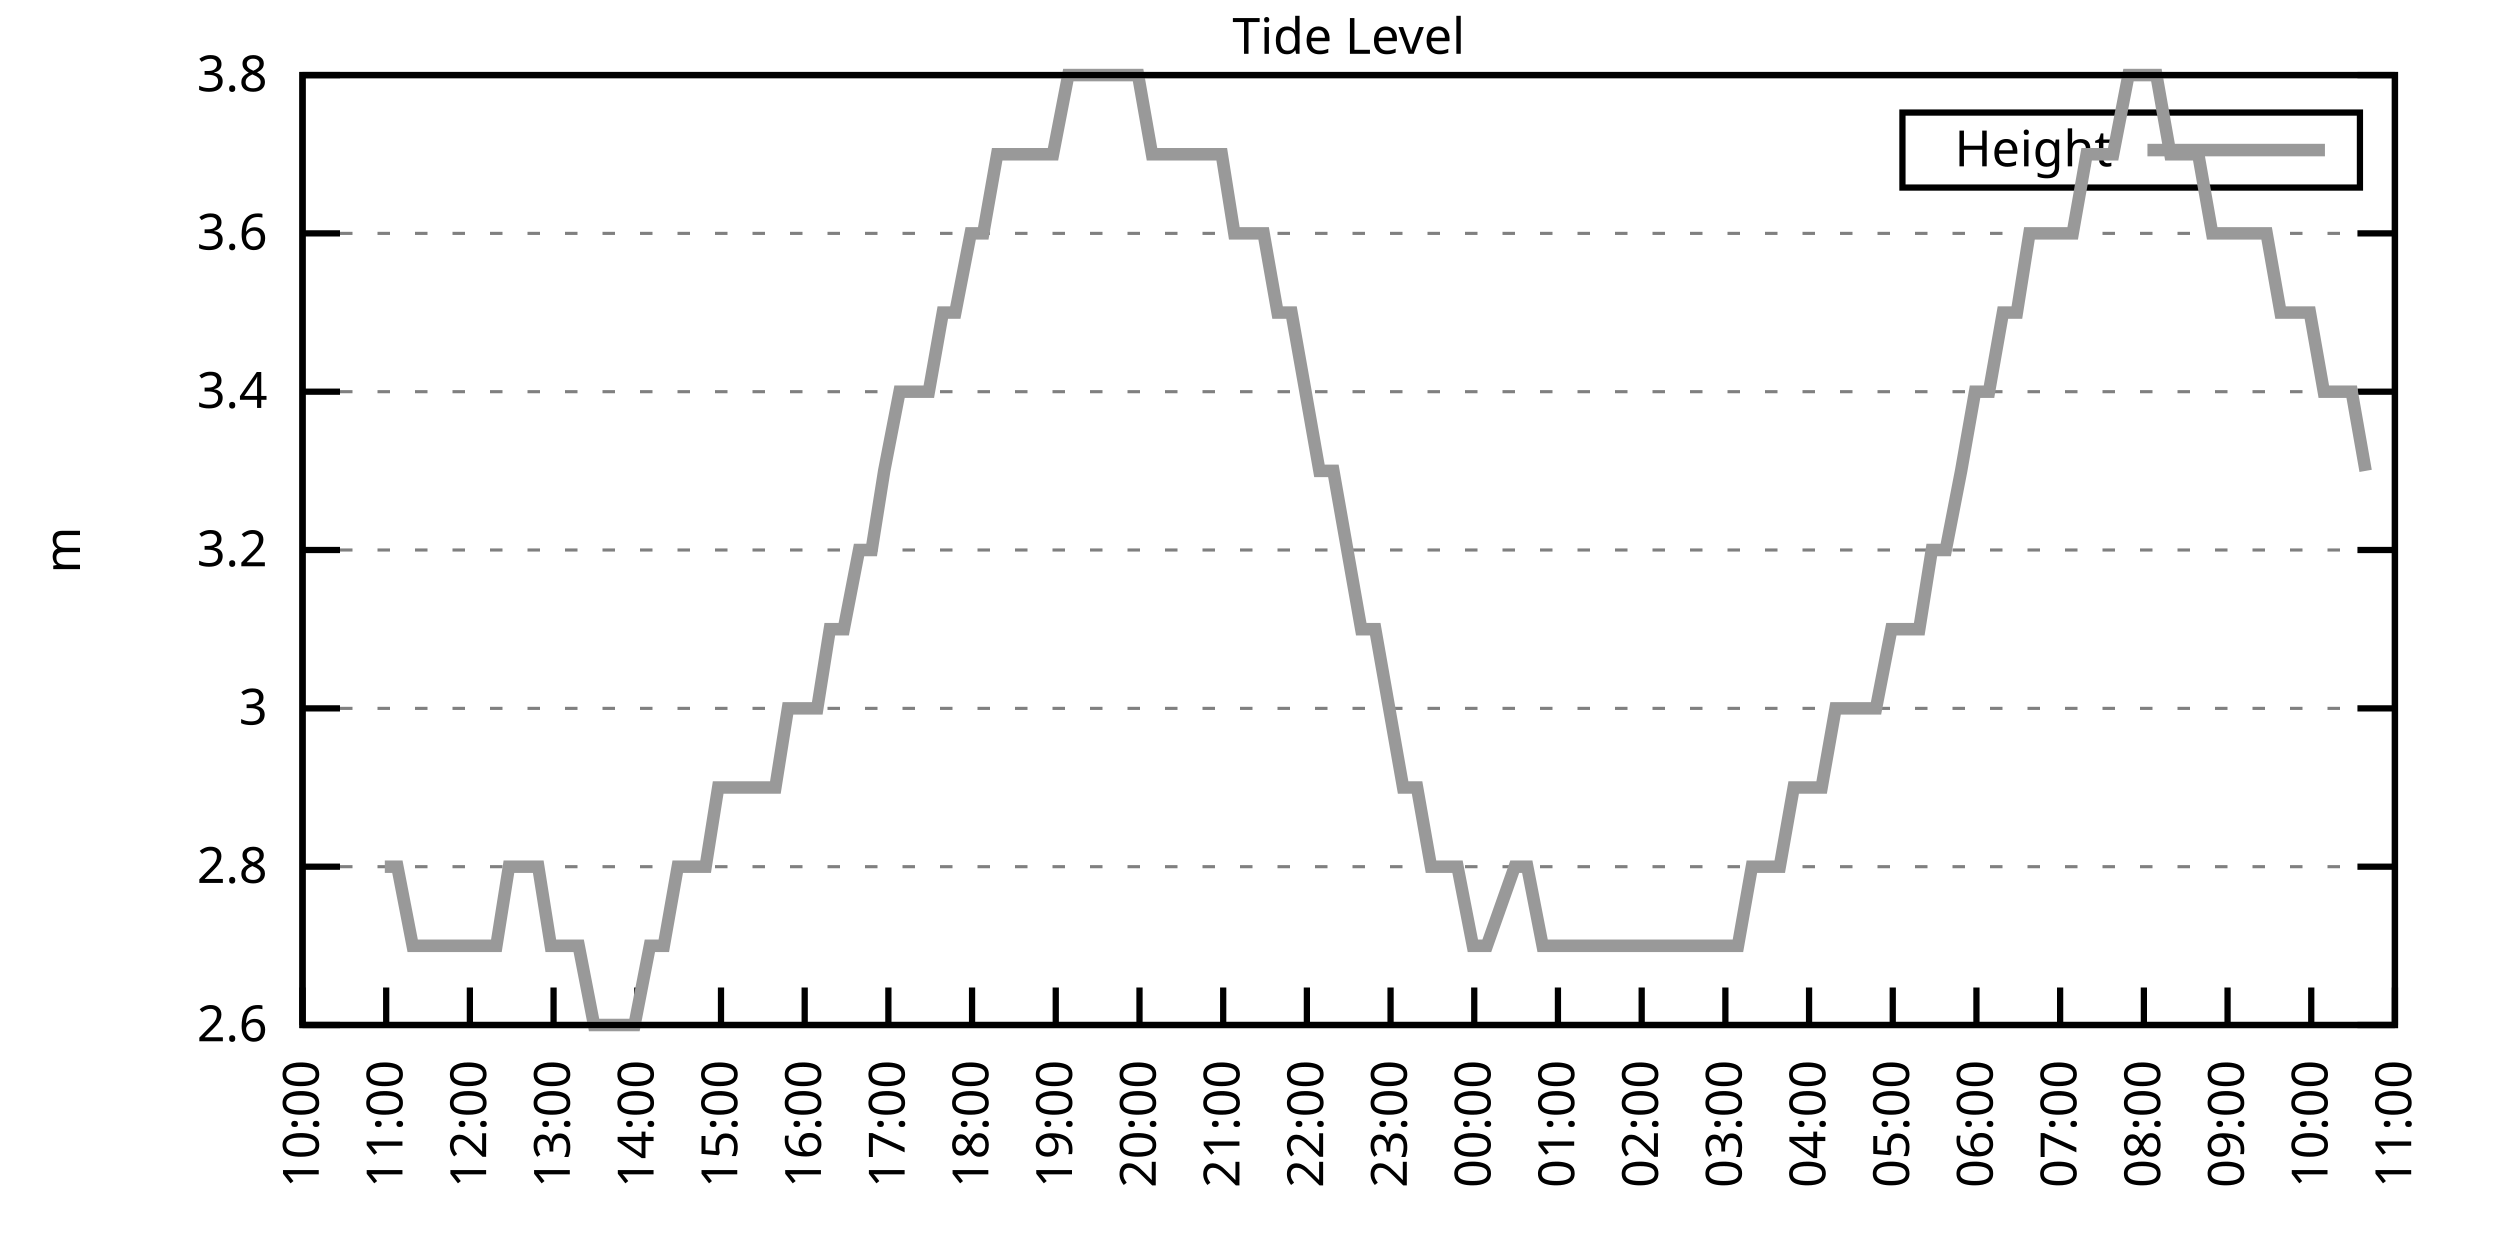
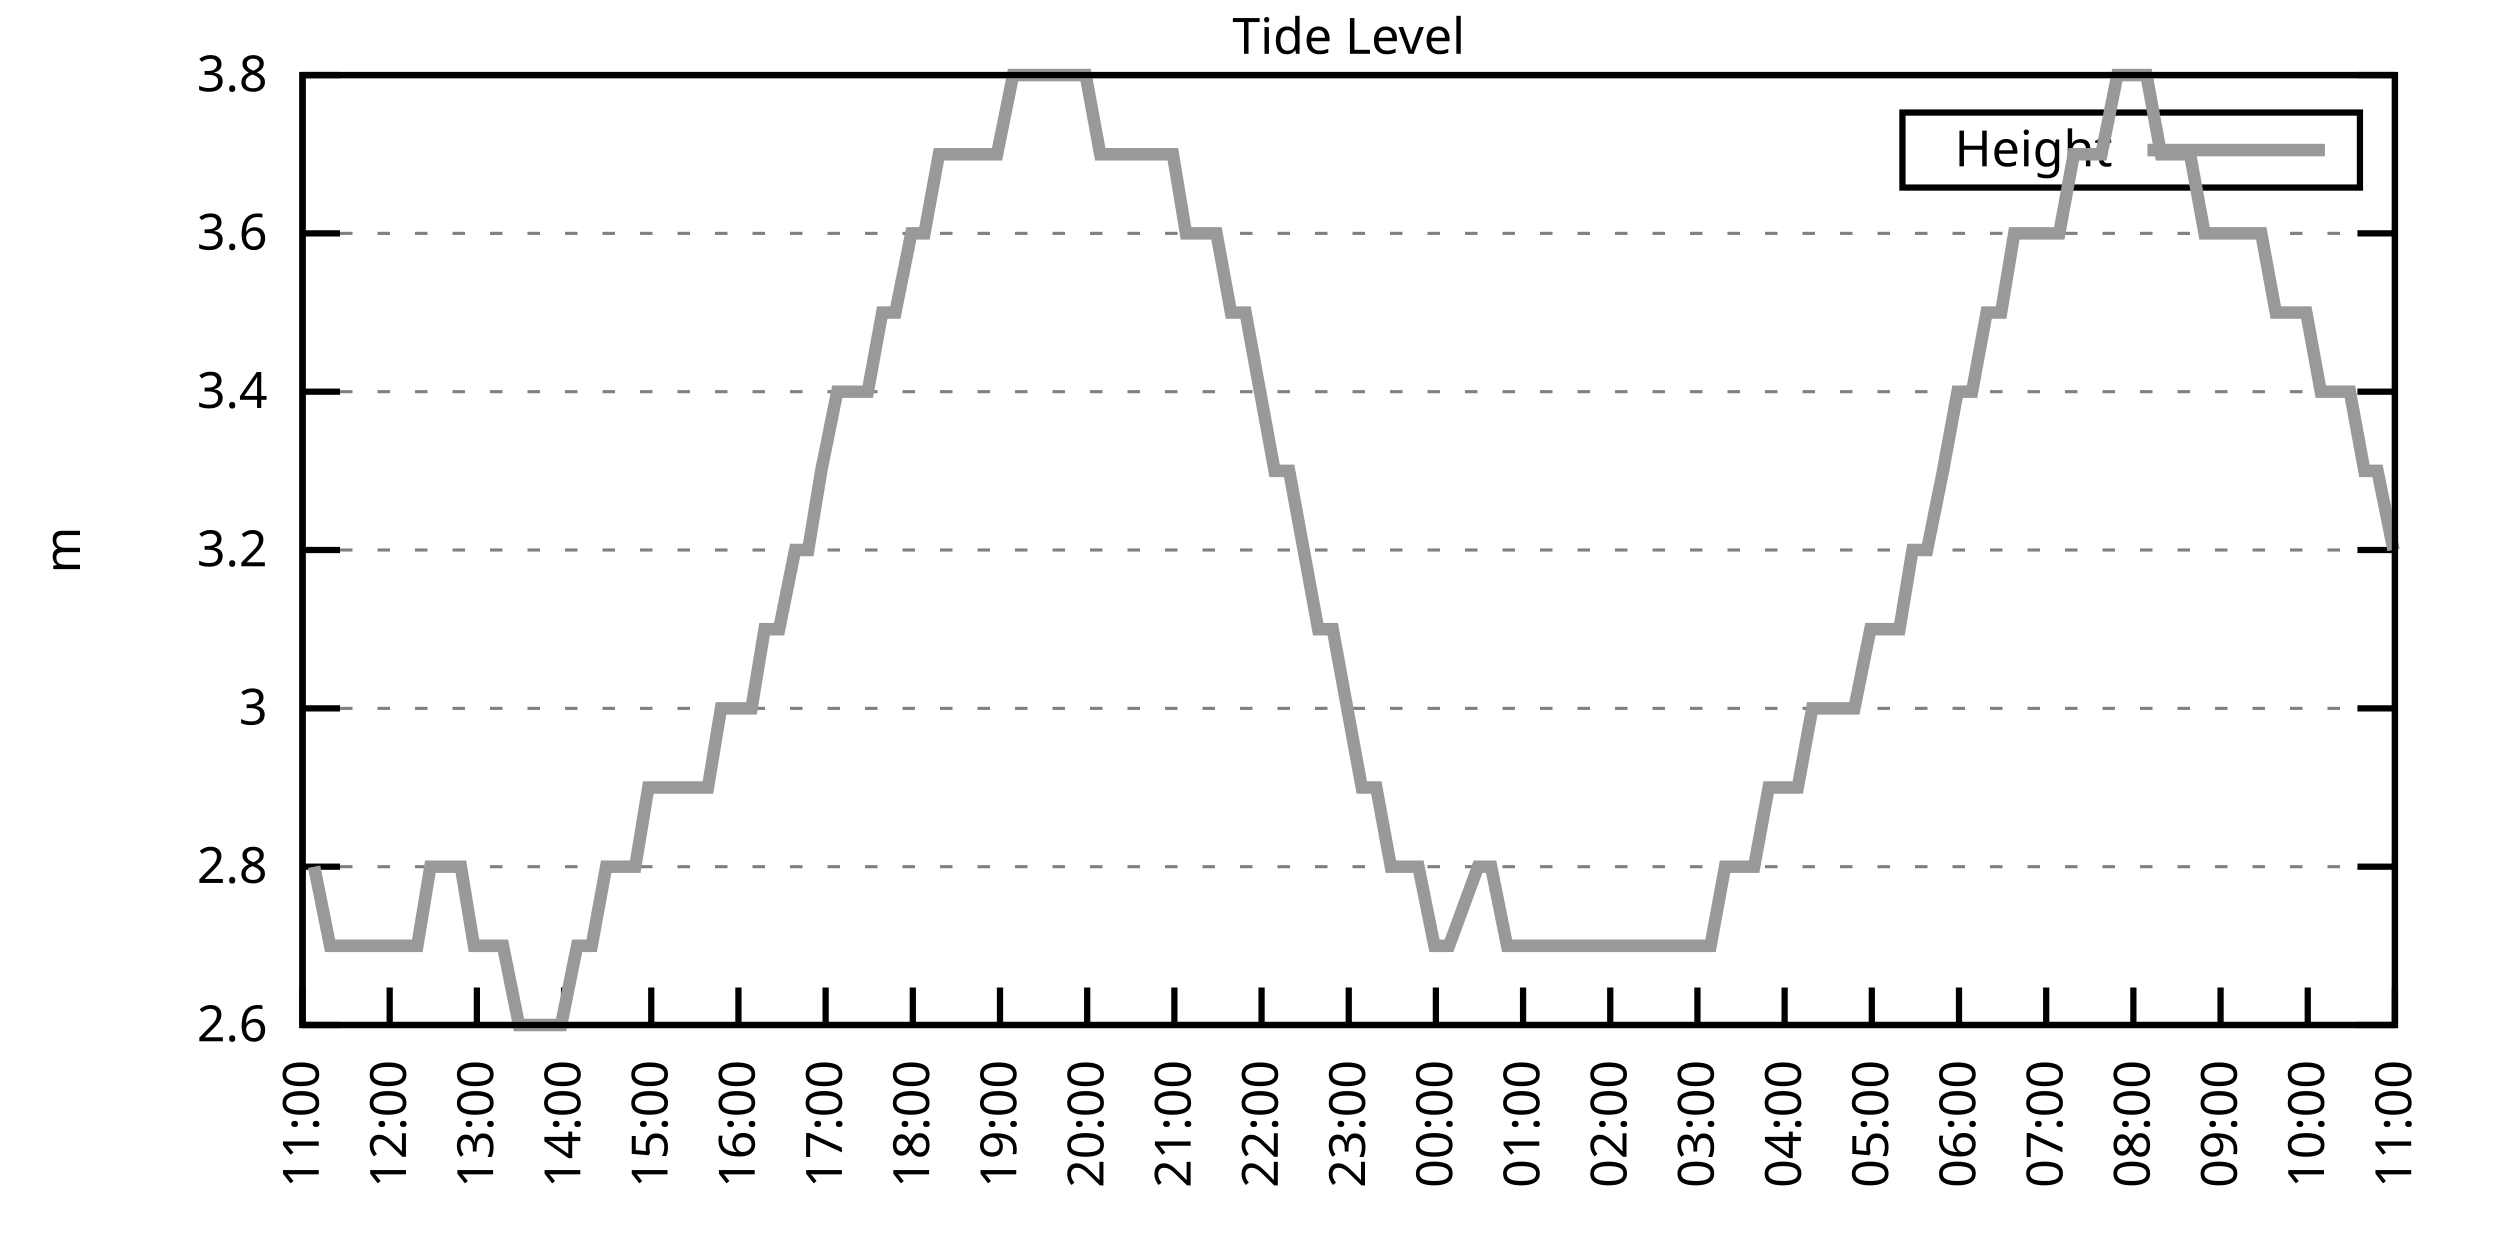
<svg xmlns="http://www.w3.org/2000/svg" xmlns:xlink="http://www.w3.org/1999/xlink" width="400" height="200" viewBox="0 0 400 200">
  <g id="gnuplot_canvas">
    <rect x="0" y="0" width="400" height="200" fill="none" />
    <defs>
      <circle id="gpDot" r="0.5" stroke-width="0.5" stroke="currentColor" />
      <path id="gpPt0" stroke-width="0.333" stroke="currentColor" d="M-1,0 h2 M0,-1 v2" />
      <path id="gpPt1" stroke-width="0.333" stroke="currentColor" d="M-1,-1 L1,1 M1,-1 L-1,1" />
      <path id="gpPt2" stroke-width="0.333" stroke="currentColor" d="M-1,0 L1,0 M0,-1 L0,1 M-1,-1 L1,1 M-1,1 L1,-1" />
      <rect id="gpPt3" stroke-width="0.333" stroke="currentColor" x="-1" y="-1" width="2" height="2" />
      <rect id="gpPt4" stroke-width="0.333" stroke="currentColor" fill="currentColor" x="-1" y="-1" width="2" height="2" />
      <circle id="gpPt5" stroke-width="0.333" stroke="currentColor" cx="0" cy="0" r="1" />
      <use xlink:href="#gpPt5" id="gpPt6" fill="currentColor" stroke="none" />
      <path id="gpPt7" stroke-width="0.333" stroke="currentColor" d="M0,-1.33 L-1.33,0.67 L1.33,0.67 z" />
      <use xlink:href="#gpPt7" id="gpPt8" fill="currentColor" stroke="none" />
      <use xlink:href="#gpPt7" id="gpPt9" stroke="currentColor" transform="rotate(180)" />
      <use xlink:href="#gpPt9" id="gpPt10" fill="currentColor" stroke="none" />
      <use xlink:href="#gpPt3" id="gpPt11" stroke="currentColor" transform="rotate(45)" />
      <use xlink:href="#gpPt11" id="gpPt12" fill="currentColor" stroke="none" />
      <path id="gpPt13" stroke-width="0.333" stroke="currentColor" d="M0,1.330 L1.265,0.411 L0.782,-1.067 L-0.782,-1.076 L-1.265,0.411 z" />
      <use xlink:href="#gpPt13" id="gpPt14" fill="currentColor" stroke="none" />
      <filter id="textbox" filterUnits="objectBoundingBox" x="0" y="0" height="1" width="1">
        <feFlood flood-color="white" flood-opacity="1" result="bgnd" />
        <feComposite in="SourceGraphic" in2="bgnd" operator="atop" />
      </filter>
      <filter id="greybox" filterUnits="objectBoundingBox" x="0" y="0" height="1" width="1">
        <feFlood flood-color="lightgrey" flood-opacity="1" result="grey" />
        <feComposite in="SourceGraphic" in2="grey" operator="atop" />
      </filter>
    </defs>
    <g fill="none" color="white" stroke="currentColor" stroke-width="1.00" stroke-linecap="butt" stroke-linejoin="miter">
</g>
    <g fill="none" color="black" stroke="currentColor" stroke-width="1.00" stroke-linecap="butt" stroke-linejoin="miter">
      <g stroke="none" shape-rendering="crispEdges">
        <polygon fill="rgb(255, 255, 255)" points="48.40,164.00 383.18,164.00 383.18,12.02 48.40,12.02 " />
      </g>
    </g>
    <g fill="none" color="black" stroke="currentColor" stroke-width="1.00" stroke-linecap="butt" stroke-linejoin="miter">
</g>
    <g fill="none" color="black" stroke="black" stroke-width="0.50" stroke-linecap="butt" stroke-linejoin="miter">
</g>
    <g fill="none" color="gray" stroke="currentColor" stroke-width="0.50" stroke-linecap="butt" stroke-linejoin="miter">
      <path stroke="gray" stroke-dasharray="2,4" class="gridline" d="M48.40,164.00 L383.19,164.00  " />
    </g>
    <g fill="none" color="gray" stroke="gray" stroke-width="1.00" stroke-linecap="butt" stroke-linejoin="miter">
</g>
    <g fill="none" color="black" stroke="currentColor" stroke-width="1.00" stroke-linecap="butt" stroke-linejoin="miter">
      <path stroke="black" d="M48.40,164.00 L54.40,164.00 M383.19,164.00 L377.19,164.00  " />
      <g transform="translate(42.80,166.60)" stroke="none" fill="black" font-family="Sans" font-size="8.00" text-anchor="end">
        <text>
          <tspan font-family="Sans"> 2.6</tspan>
        </text>
      </g>
    </g>
    <g fill="none" color="black" stroke="currentColor" stroke-width="1.00" stroke-linecap="butt" stroke-linejoin="miter">
</g>
    <g fill="none" color="black" stroke="black" stroke-width="0.50" stroke-linecap="butt" stroke-linejoin="miter">
</g>
    <g fill="none" color="gray" stroke="currentColor" stroke-width="0.50" stroke-linecap="butt" stroke-linejoin="miter">
      <path stroke="gray" stroke-dasharray="2,4" class="gridline" d="M48.40,138.67 L383.19,138.67  " />
    </g>
    <g fill="none" color="gray" stroke="gray" stroke-width="1.00" stroke-linecap="butt" stroke-linejoin="miter">
</g>
    <g fill="none" color="black" stroke="currentColor" stroke-width="1.00" stroke-linecap="butt" stroke-linejoin="miter">
      <path stroke="black" d="M48.40,138.67 L54.40,138.67 M383.19,138.67 L377.19,138.67  " />
      <g transform="translate(42.80,141.27)" stroke="none" fill="black" font-family="Sans" font-size="8.00" text-anchor="end">
        <text>
          <tspan font-family="Sans"> 2.8</tspan>
        </text>
      </g>
    </g>
    <g fill="none" color="black" stroke="currentColor" stroke-width="1.00" stroke-linecap="butt" stroke-linejoin="miter">
</g>
    <g fill="none" color="black" stroke="black" stroke-width="0.50" stroke-linecap="butt" stroke-linejoin="miter">
</g>
    <g fill="none" color="gray" stroke="currentColor" stroke-width="0.50" stroke-linecap="butt" stroke-linejoin="miter">
      <path stroke="gray" stroke-dasharray="2,4" class="gridline" d="M48.40,113.34 L383.19,113.34  " />
    </g>
    <g fill="none" color="gray" stroke="gray" stroke-width="1.00" stroke-linecap="butt" stroke-linejoin="miter">
</g>
    <g fill="none" color="black" stroke="currentColor" stroke-width="1.00" stroke-linecap="butt" stroke-linejoin="miter">
      <path stroke="black" d="M48.40,113.34 L54.40,113.34 M383.19,113.34 L377.19,113.34  " />
      <g transform="translate(42.80,115.94)" stroke="none" fill="black" font-family="Sans" font-size="8.00" text-anchor="end">
        <text>
          <tspan font-family="Sans"> 3</tspan>
        </text>
      </g>
    </g>
    <g fill="none" color="black" stroke="currentColor" stroke-width="1.00" stroke-linecap="butt" stroke-linejoin="miter">
</g>
    <g fill="none" color="black" stroke="black" stroke-width="0.50" stroke-linecap="butt" stroke-linejoin="miter">
</g>
    <g fill="none" color="gray" stroke="currentColor" stroke-width="0.50" stroke-linecap="butt" stroke-linejoin="miter">
      <path stroke="gray" stroke-dasharray="2,4" class="gridline" d="M48.40,88.00 L383.19,88.00  " />
    </g>
    <g fill="none" color="gray" stroke="gray" stroke-width="1.00" stroke-linecap="butt" stroke-linejoin="miter">
</g>
    <g fill="none" color="black" stroke="currentColor" stroke-width="1.00" stroke-linecap="butt" stroke-linejoin="miter">
      <path stroke="black" d="M48.40,88.00 L54.40,88.00 M383.19,88.00 L377.19,88.00  " />
      <g transform="translate(42.80,90.60)" stroke="none" fill="black" font-family="Sans" font-size="8.00" text-anchor="end">
        <text>
          <tspan font-family="Sans"> 3.2</tspan>
        </text>
      </g>
    </g>
    <g fill="none" color="black" stroke="currentColor" stroke-width="1.00" stroke-linecap="butt" stroke-linejoin="miter">
</g>
    <g fill="none" color="black" stroke="black" stroke-width="0.50" stroke-linecap="butt" stroke-linejoin="miter">
</g>
    <g fill="none" color="gray" stroke="currentColor" stroke-width="0.50" stroke-linecap="butt" stroke-linejoin="miter">
      <path stroke="gray" stroke-dasharray="2,4" class="gridline" d="M48.40,62.67 L383.19,62.67  " />
    </g>
    <g fill="none" color="gray" stroke="gray" stroke-width="1.00" stroke-linecap="butt" stroke-linejoin="miter">
</g>
    <g fill="none" color="black" stroke="currentColor" stroke-width="1.00" stroke-linecap="butt" stroke-linejoin="miter">
      <path stroke="black" d="M48.40,62.67 L54.40,62.67 M383.19,62.67 L377.19,62.67  " />
      <g transform="translate(42.80,65.27)" stroke="none" fill="black" font-family="Sans" font-size="8.00" text-anchor="end">
        <text>
          <tspan font-family="Sans"> 3.4</tspan>
        </text>
      </g>
    </g>
    <g fill="none" color="black" stroke="currentColor" stroke-width="1.00" stroke-linecap="butt" stroke-linejoin="miter">
</g>
    <g fill="none" color="black" stroke="black" stroke-width="0.50" stroke-linecap="butt" stroke-linejoin="miter">
</g>
    <g fill="none" color="gray" stroke="currentColor" stroke-width="0.50" stroke-linecap="butt" stroke-linejoin="miter">
      <path stroke="gray" stroke-dasharray="2,4" class="gridline" d="M48.40,37.34 L383.19,37.34  " />
    </g>
    <g fill="none" color="gray" stroke="gray" stroke-width="1.00" stroke-linecap="butt" stroke-linejoin="miter">
</g>
    <g fill="none" color="black" stroke="currentColor" stroke-width="1.00" stroke-linecap="butt" stroke-linejoin="miter">
      <path stroke="black" d="M48.40,37.34 L54.40,37.34 M383.19,37.34 L377.19,37.34  " />
      <g transform="translate(42.80,39.94)" stroke="none" fill="black" font-family="Sans" font-size="8.00" text-anchor="end">
        <text>
          <tspan font-family="Sans"> 3.6</tspan>
        </text>
      </g>
    </g>
    <g fill="none" color="black" stroke="currentColor" stroke-width="1.00" stroke-linecap="butt" stroke-linejoin="miter">
</g>
    <g fill="none" color="black" stroke="black" stroke-width="0.50" stroke-linecap="butt" stroke-linejoin="miter">
</g>
    <g fill="none" color="gray" stroke="currentColor" stroke-width="0.50" stroke-linecap="butt" stroke-linejoin="miter">
      <path stroke="gray" stroke-dasharray="2,4" class="gridline" d="M48.40,12.01 L383.19,12.01  " />
    </g>
    <g fill="none" color="gray" stroke="gray" stroke-width="1.00" stroke-linecap="butt" stroke-linejoin="miter">
</g>
    <g fill="none" color="black" stroke="currentColor" stroke-width="1.00" stroke-linecap="butt" stroke-linejoin="miter">
      <path stroke="black" d="M48.40,12.01 L54.40,12.01 M383.19,12.01 L377.19,12.01  " />
      <g transform="translate(42.80,14.61)" stroke="none" fill="black" font-family="Sans" font-size="8.00" text-anchor="end">
        <text>
          <tspan font-family="Sans"> 3.8</tspan>
        </text>
      </g>
    </g>
    <g fill="none" color="black" stroke="currentColor" stroke-width="1.00" stroke-linecap="butt" stroke-linejoin="miter">
      <path stroke="black" d="M48.40,164.00 L48.40,158.00  " />
      <g transform="translate(51.00,169.60) rotate(270.00)" stroke="none" fill="black" font-family="Sans" font-size="8.00" text-anchor="end">
        <text>
-           <tspan font-family="Sans">10:00</tspan>
-         </text>
-       </g>
-     </g>
-     <g fill="none" color="black" stroke="currentColor" stroke-width="1.00" stroke-linecap="butt" stroke-linejoin="miter">
-       <path stroke="black" d="M61.79,164.00 L61.79,158.00  " />
-       <g transform="translate(64.39,169.60) rotate(270.00)" stroke="none" fill="black" font-family="Sans" font-size="8.00" text-anchor="end">
-         <text>
          <tspan font-family="Sans">11:00</tspan>
        </text>
      </g>
    </g>
    <g fill="none" color="black" stroke="currentColor" stroke-width="1.00" stroke-linecap="butt" stroke-linejoin="miter">
-       <path stroke="black" d="M75.18,164.00 L75.18,158.00  " />
-       <g transform="translate(77.78,169.60) rotate(270.00)" stroke="none" fill="black" font-family="Sans" font-size="8.00" text-anchor="end">
+       <path stroke="black" d="M62.35,164.00 L62.35,158.00  " />
+       <g transform="translate(64.95,169.60) rotate(270.00)" stroke="none" fill="black" font-family="Sans" font-size="8.00" text-anchor="end">
        <text>
          <tspan font-family="Sans">12:00</tspan>
        </text>
      </g>
    </g>
    <g fill="none" color="black" stroke="currentColor" stroke-width="1.00" stroke-linecap="butt" stroke-linejoin="miter">
-       <path stroke="black" d="M88.57,164.00 L88.57,158.00  " />
-       <g transform="translate(91.17,169.60) rotate(270.00)" stroke="none" fill="black" font-family="Sans" font-size="8.00" text-anchor="end">
+       <path stroke="black" d="M76.30,164.00 L76.30,158.00  " />
+       <g transform="translate(78.90,169.60) rotate(270.00)" stroke="none" fill="black" font-family="Sans" font-size="8.00" text-anchor="end">
        <text>
          <tspan font-family="Sans">13:00</tspan>
        </text>
      </g>
    </g>
    <g fill="none" color="black" stroke="currentColor" stroke-width="1.00" stroke-linecap="butt" stroke-linejoin="miter">
-       <path stroke="black" d="M101.97,164.00 L101.97,158.00  " />
-       <g transform="translate(104.57,169.60) rotate(270.00)" stroke="none" fill="black" font-family="Sans" font-size="8.00" text-anchor="end">
+       <path stroke="black" d="M90.25,164.00 L90.25,158.00  " />
+       <g transform="translate(92.85,169.60) rotate(270.00)" stroke="none" fill="black" font-family="Sans" font-size="8.00" text-anchor="end">
        <text>
          <tspan font-family="Sans">14:00</tspan>
        </text>
      </g>
    </g>
    <g fill="none" color="black" stroke="currentColor" stroke-width="1.00" stroke-linecap="butt" stroke-linejoin="miter">
-       <path stroke="black" d="M115.36,164.00 L115.36,158.00  " />
-       <g transform="translate(117.96,169.60) rotate(270.00)" stroke="none" fill="black" font-family="Sans" font-size="8.00" text-anchor="end">
+       <path stroke="black" d="M104.20,164.00 L104.20,158.00  " />
+       <g transform="translate(106.80,169.60) rotate(270.00)" stroke="none" fill="black" font-family="Sans" font-size="8.00" text-anchor="end">
        <text>
          <tspan font-family="Sans">15:00</tspan>
        </text>
      </g>
    </g>
    <g fill="none" color="black" stroke="currentColor" stroke-width="1.00" stroke-linecap="butt" stroke-linejoin="miter">
-       <path stroke="black" d="M128.75,164.00 L128.75,158.00  " />
-       <g transform="translate(131.35,169.60) rotate(270.00)" stroke="none" fill="black" font-family="Sans" font-size="8.00" text-anchor="end">
+       <path stroke="black" d="M118.15,164.00 L118.15,158.00  " />
+       <g transform="translate(120.75,169.60) rotate(270.00)" stroke="none" fill="black" font-family="Sans" font-size="8.00" text-anchor="end">
        <text>
          <tspan font-family="Sans">16:00</tspan>
        </text>
      </g>
    </g>
    <g fill="none" color="black" stroke="currentColor" stroke-width="1.00" stroke-linecap="butt" stroke-linejoin="miter">
-       <path stroke="black" d="M142.14,164.00 L142.14,158.00  " />
-       <g transform="translate(144.74,169.60) rotate(270.00)" stroke="none" fill="black" font-family="Sans" font-size="8.00" text-anchor="end">
+       <path stroke="black" d="M132.10,164.00 L132.10,158.00  " />
+       <g transform="translate(134.70,169.60) rotate(270.00)" stroke="none" fill="black" font-family="Sans" font-size="8.00" text-anchor="end">
        <text>
          <tspan font-family="Sans">17:00</tspan>
        </text>
      </g>
    </g>
    <g fill="none" color="black" stroke="currentColor" stroke-width="1.00" stroke-linecap="butt" stroke-linejoin="miter">
-       <path stroke="black" d="M155.53,164.00 L155.53,158.00  " />
-       <g transform="translate(158.13,169.60) rotate(270.00)" stroke="none" fill="black" font-family="Sans" font-size="8.00" text-anchor="end">
+       <path stroke="black" d="M146.05,164.00 L146.05,158.00  " />
+       <g transform="translate(148.65,169.60) rotate(270.00)" stroke="none" fill="black" font-family="Sans" font-size="8.00" text-anchor="end">
        <text>
          <tspan font-family="Sans">18:00</tspan>
        </text>
      </g>
    </g>
    <g fill="none" color="black" stroke="currentColor" stroke-width="1.00" stroke-linecap="butt" stroke-linejoin="miter">
-       <path stroke="black" d="M168.92,164.00 L168.92,158.00  " />
-       <g transform="translate(171.52,169.60) rotate(270.00)" stroke="none" fill="black" font-family="Sans" font-size="8.00" text-anchor="end">
+       <path stroke="black" d="M160.00,164.00 L160.00,158.00  " />
+       <g transform="translate(162.60,169.60) rotate(270.00)" stroke="none" fill="black" font-family="Sans" font-size="8.00" text-anchor="end">
        <text>
          <tspan font-family="Sans">19:00</tspan>
        </text>
      </g>
    </g>
    <g fill="none" color="black" stroke="currentColor" stroke-width="1.00" stroke-linecap="butt" stroke-linejoin="miter">
-       <path stroke="black" d="M182.32,164.00 L182.32,158.00  " />
-       <g transform="translate(184.92,169.60) rotate(270.00)" stroke="none" fill="black" font-family="Sans" font-size="8.00" text-anchor="end">
+       <path stroke="black" d="M173.95,164.00 L173.95,158.00  " />
+       <g transform="translate(176.55,169.60) rotate(270.00)" stroke="none" fill="black" font-family="Sans" font-size="8.00" text-anchor="end">
        <text>
          <tspan font-family="Sans">20:00</tspan>
        </text>
      </g>
    </g>
    <g fill="none" color="black" stroke="currentColor" stroke-width="1.00" stroke-linecap="butt" stroke-linejoin="miter">
-       <path stroke="black" d="M195.71,164.00 L195.71,158.00  " />
-       <g transform="translate(198.31,169.60) rotate(270.00)" stroke="none" fill="black" font-family="Sans" font-size="8.00" text-anchor="end">
+       <path stroke="black" d="M187.90,164.00 L187.90,158.00  " />
+       <g transform="translate(190.50,169.60) rotate(270.00)" stroke="none" fill="black" font-family="Sans" font-size="8.00" text-anchor="end">
        <text>
          <tspan font-family="Sans">21:00</tspan>
        </text>
      </g>
    </g>
    <g fill="none" color="black" stroke="currentColor" stroke-width="1.00" stroke-linecap="butt" stroke-linejoin="miter">
-       <path stroke="black" d="M209.10,164.00 L209.10,158.00  " />
-       <g transform="translate(211.70,169.60) rotate(270.00)" stroke="none" fill="black" font-family="Sans" font-size="8.00" text-anchor="end">
+       <path stroke="black" d="M201.85,164.00 L201.85,158.00  " />
+       <g transform="translate(204.45,169.60) rotate(270.00)" stroke="none" fill="black" font-family="Sans" font-size="8.00" text-anchor="end">
        <text>
          <tspan font-family="Sans">22:00</tspan>
        </text>
      </g>
    </g>
    <g fill="none" color="black" stroke="currentColor" stroke-width="1.00" stroke-linecap="butt" stroke-linejoin="miter">
-       <path stroke="black" d="M222.49,164.00 L222.49,158.00  " />
-       <g transform="translate(225.09,169.60) rotate(270.00)" stroke="none" fill="black" font-family="Sans" font-size="8.00" text-anchor="end">
+       <path stroke="black" d="M215.80,164.00 L215.80,158.00  " />
+       <g transform="translate(218.40,169.60) rotate(270.00)" stroke="none" fill="black" font-family="Sans" font-size="8.00" text-anchor="end">
        <text>
          <tspan font-family="Sans">23:00</tspan>
        </text>
      </g>
    </g>
    <g fill="none" color="black" stroke="currentColor" stroke-width="1.00" stroke-linecap="butt" stroke-linejoin="miter">
-       <path stroke="black" d="M235.88,164.00 L235.88,158.00  " />
-       <g transform="translate(238.48,169.60) rotate(270.00)" stroke="none" fill="black" font-family="Sans" font-size="8.00" text-anchor="end">
+       <path stroke="black" d="M229.74,164.00 L229.74,158.00  " />
+       <g transform="translate(232.34,169.60) rotate(270.00)" stroke="none" fill="black" font-family="Sans" font-size="8.00" text-anchor="end">
        <text>
          <tspan font-family="Sans">00:00</tspan>
        </text>
      </g>
    </g>
    <g fill="none" color="black" stroke="currentColor" stroke-width="1.00" stroke-linecap="butt" stroke-linejoin="miter">
-       <path stroke="black" d="M249.27,164.00 L249.27,158.00  " />
-       <g transform="translate(251.87,169.60) rotate(270.00)" stroke="none" fill="black" font-family="Sans" font-size="8.00" text-anchor="end">
+       <path stroke="black" d="M243.69,164.00 L243.69,158.00  " />
+       <g transform="translate(246.29,169.60) rotate(270.00)" stroke="none" fill="black" font-family="Sans" font-size="8.00" text-anchor="end">
        <text>
          <tspan font-family="Sans">01:00</tspan>
        </text>
      </g>
    </g>
    <g fill="none" color="black" stroke="currentColor" stroke-width="1.00" stroke-linecap="butt" stroke-linejoin="miter">
-       <path stroke="black" d="M262.67,164.00 L262.67,158.00  " />
-       <g transform="translate(265.27,169.60) rotate(270.00)" stroke="none" fill="black" font-family="Sans" font-size="8.00" text-anchor="end">
+       <path stroke="black" d="M257.64,164.00 L257.64,158.00  " />
+       <g transform="translate(260.24,169.60) rotate(270.00)" stroke="none" fill="black" font-family="Sans" font-size="8.00" text-anchor="end">
        <text>
          <tspan font-family="Sans">02:00</tspan>
        </text>
      </g>
    </g>
    <g fill="none" color="black" stroke="currentColor" stroke-width="1.00" stroke-linecap="butt" stroke-linejoin="miter">
-       <path stroke="black" d="M276.06,164.00 L276.06,158.00  " />
-       <g transform="translate(278.66,169.60) rotate(270.00)" stroke="none" fill="black" font-family="Sans" font-size="8.00" text-anchor="end">
+       <path stroke="black" d="M271.59,164.00 L271.59,158.00  " />
+       <g transform="translate(274.19,169.60) rotate(270.00)" stroke="none" fill="black" font-family="Sans" font-size="8.00" text-anchor="end">
        <text>
          <tspan font-family="Sans">03:00</tspan>
        </text>
      </g>
    </g>
    <g fill="none" color="black" stroke="currentColor" stroke-width="1.00" stroke-linecap="butt" stroke-linejoin="miter">
-       <path stroke="black" d="M289.45,164.00 L289.45,158.00  " />
-       <g transform="translate(292.05,169.60) rotate(270.00)" stroke="none" fill="black" font-family="Sans" font-size="8.00" text-anchor="end">
+       <path stroke="black" d="M285.54,164.00 L285.54,158.00  " />
+       <g transform="translate(288.14,169.60) rotate(270.00)" stroke="none" fill="black" font-family="Sans" font-size="8.00" text-anchor="end">
        <text>
          <tspan font-family="Sans">04:00</tspan>
        </text>
      </g>
    </g>
    <g fill="none" color="black" stroke="currentColor" stroke-width="1.00" stroke-linecap="butt" stroke-linejoin="miter">
-       <path stroke="black" d="M302.84,164.00 L302.84,158.00  " />
-       <g transform="translate(305.44,169.60) rotate(270.00)" stroke="none" fill="black" font-family="Sans" font-size="8.00" text-anchor="end">
+       <path stroke="black" d="M299.49,164.00 L299.49,158.00  " />
+       <g transform="translate(302.09,169.60) rotate(270.00)" stroke="none" fill="black" font-family="Sans" font-size="8.00" text-anchor="end">
        <text>
          <tspan font-family="Sans">05:00</tspan>
        </text>
      </g>
    </g>
    <g fill="none" color="black" stroke="currentColor" stroke-width="1.00" stroke-linecap="butt" stroke-linejoin="miter">
-       <path stroke="black" d="M316.23,164.00 L316.23,158.00  " />
-       <g transform="translate(318.83,169.60) rotate(270.00)" stroke="none" fill="black" font-family="Sans" font-size="8.00" text-anchor="end">
+       <path stroke="black" d="M313.44,164.00 L313.44,158.00  " />
+       <g transform="translate(316.04,169.60) rotate(270.00)" stroke="none" fill="black" font-family="Sans" font-size="8.00" text-anchor="end">
        <text>
          <tspan font-family="Sans">06:00</tspan>
        </text>
      </g>
    </g>
    <g fill="none" color="black" stroke="currentColor" stroke-width="1.00" stroke-linecap="butt" stroke-linejoin="miter">
-       <path stroke="black" d="M329.62,164.00 L329.62,158.00  " />
-       <g transform="translate(332.22,169.60) rotate(270.00)" stroke="none" fill="black" font-family="Sans" font-size="8.00" text-anchor="end">
+       <path stroke="black" d="M327.39,164.00 L327.39,158.00  " />
+       <g transform="translate(329.99,169.60) rotate(270.00)" stroke="none" fill="black" font-family="Sans" font-size="8.00" text-anchor="end">
        <text>
          <tspan font-family="Sans">07:00</tspan>
        </text>
      </g>
    </g>
    <g fill="none" color="black" stroke="currentColor" stroke-width="1.00" stroke-linecap="butt" stroke-linejoin="miter">
-       <path stroke="black" d="M343.02,164.00 L343.02,158.00  " />
-       <g transform="translate(345.62,169.60) rotate(270.00)" stroke="none" fill="black" font-family="Sans" font-size="8.00" text-anchor="end">
+       <path stroke="black" d="M341.34,164.00 L341.34,158.00  " />
+       <g transform="translate(343.94,169.60) rotate(270.00)" stroke="none" fill="black" font-family="Sans" font-size="8.00" text-anchor="end">
        <text>
          <tspan font-family="Sans">08:00</tspan>
        </text>
      </g>
    </g>
    <g fill="none" color="black" stroke="currentColor" stroke-width="1.00" stroke-linecap="butt" stroke-linejoin="miter">
-       <path stroke="black" d="M356.41,164.00 L356.41,158.00  " />
-       <g transform="translate(359.01,169.60) rotate(270.00)" stroke="none" fill="black" font-family="Sans" font-size="8.00" text-anchor="end">
+       <path stroke="black" d="M355.29,164.00 L355.29,158.00  " />
+       <g transform="translate(357.89,169.60) rotate(270.00)" stroke="none" fill="black" font-family="Sans" font-size="8.00" text-anchor="end">
        <text>
          <tspan font-family="Sans">09:00</tspan>
        </text>
      </g>
    </g>
    <g fill="none" color="black" stroke="currentColor" stroke-width="1.00" stroke-linecap="butt" stroke-linejoin="miter">
-       <path stroke="black" d="M369.80,164.00 L369.80,158.00  " />
-       <g transform="translate(372.40,169.60) rotate(270.00)" stroke="none" fill="black" font-family="Sans" font-size="8.00" text-anchor="end">
+       <path stroke="black" d="M369.24,164.00 L369.24,158.00  " />
+       <g transform="translate(371.84,169.60) rotate(270.00)" stroke="none" fill="black" font-family="Sans" font-size="8.00" text-anchor="end">
        <text>
          <tspan font-family="Sans">10:00</tspan>
        </text>
      </g>
    </g>
    <g fill="none" color="black" stroke="currentColor" stroke-width="1.00" stroke-linecap="butt" stroke-linejoin="miter">
      <path stroke="black" d="M383.19,164.00 L383.19,158.00  " />
      <g transform="translate(385.79,169.60) rotate(270.00)" stroke="none" fill="black" font-family="Sans" font-size="8.00" text-anchor="end">
        <text>
          <tspan font-family="Sans">11:00</tspan>
        </text>
      </g>
    </g>
    <g fill="none" color="black" stroke="currentColor" stroke-width="1.00" stroke-linecap="butt" stroke-linejoin="miter">
</g>
    <g fill="none" color="black" stroke="currentColor" stroke-width="1.00" stroke-linecap="butt" stroke-linejoin="miter">
      <path stroke="black" d="M48.40,12.01 L48.40,164.00 L383.19,164.00 L383.19,12.01 L48.40,12.01 Z  " />
    </g>
    <g fill="none" color="black" stroke="currentColor" stroke-width="1.00" stroke-linecap="butt" stroke-linejoin="miter">
</g>
    <g fill="none" color="black" stroke="currentColor" stroke-width="1.00" stroke-linecap="butt" stroke-linejoin="miter">
      <path stroke="black" d="M304.39,30.01 L304.39,18.01 L377.59,18.01 L377.59,30.01 L304.39,30.01 Z  " />
    </g>
    <g id="Tide_level_plot_1">
      <g fill="none" color="white" stroke="black" stroke-width="2.00" stroke-linecap="butt" stroke-linejoin="miter">
</g>
      <g fill="none" color="black" stroke="currentColor" stroke-width="2.00" stroke-linecap="butt" stroke-linejoin="miter">
        <g transform="translate(337.99,26.61)" stroke="none" fill="black" font-family="Sans" font-size="8.00" text-anchor="end">
          <text>
            <tspan font-family="Sans">Height</tspan>
          </text>
        </g>
      </g>
      <g fill="none" color="black" stroke="currentColor" stroke-width="2.00" stroke-linecap="butt" stroke-linejoin="miter">
-         <path stroke="rgb(153, 153, 153)" d="M343.59,24.01 L371.99,24.01 M61.57,138.67 L63.58,138.67 L66.03,151.33 L68.04,151.33 L70.50,151.33 L72.73,151.33   L74.96,151.33 L76.97,151.33 L79.42,151.33 L81.43,138.67 L83.66,138.67 L86.12,138.67 L88.13,151.33 L90.58,151.33   L92.59,151.33 L95.05,164.00 L97.28,164.00 L99.29,164.00 L101.52,164.00 L103.98,151.33 L106.21,151.33 L108.44,138.67   L110.67,138.67 L112.90,138.67 L114.91,126.00 L117.37,126.00 L119.38,126.00 L121.83,126.00 L124.06,126.00 L126.07,113.34   L128.53,113.34 L130.76,113.34 L132.77,100.67 L135.00,100.67 L137.45,88.00 L139.46,88.00 L141.47,75.34 L143.93,62.67   L146.16,62.67 L148.61,62.67 L150.85,50.01 L152.85,50.01 L155.31,37.34 L157.32,37.34 L159.55,24.68 L161.78,24.68   L164.24,24.68 L166.47,24.68 L168.48,24.68 L170.93,12.01 L173.17,12.01 L175.17,12.01 L177.63,12.01 L179.86,12.01   L182.09,12.01 L184.32,24.68 L186.56,24.68 L188.79,24.68 L191.02,24.68 L193.03,24.68 L195.48,24.68 L197.49,37.34   L199.73,37.34 L202.18,37.34 L204.41,50.01 L206.64,50.01 L208.88,62.67 L211.11,75.34 L213.34,75.34 L215.57,88.00   L217.80,100.67 L220.04,100.67 L222.27,113.34 L224.50,126.00 L226.73,126.00 L228.96,138.67 L231.20,138.67 L233.20,138.67   L235.66,151.33 L237.89,151.33 L242.36,138.67 L244.36,138.67 L246.82,151.33 L248.60,151.33 L251.06,151.33 L253.29,151.33   L255.75,151.33 L260.21,151.33 L262.44,151.33 L264.45,151.33 L266.91,151.33 L268.92,151.33 L271.15,151.33 L273.60,151.33   L275.39,151.33 L278.07,151.33 L280.30,138.67 L282.53,138.67 L284.76,138.67 L286.99,126.00 L289.23,126.00 L291.46,126.00   L293.69,113.34 L295.92,113.34 L298.15,113.34 L300.16,113.34 L302.62,100.67 L304.85,100.67 L307.08,100.67 L309.09,88.00   L311.32,88.00 L313.78,75.34 L316.01,62.67 L318.24,62.67 L320.47,50.01 L322.70,50.01 L324.71,37.34 L327.17,37.34   L329.18,37.34 L331.63,37.34 L333.86,24.68 L335.87,24.68 L338.10,24.68 L340.56,12.01 L342.79,12.01 L345.02,12.01   L347.26,24.68 L349.49,24.68 L351.72,24.68 L353.95,37.34 L355.96,37.34 L358.42,37.34 L360.65,37.34 L362.66,37.34   L364.89,50.01 L367.34,50.01 L369.58,50.01 L371.81,62.67 L374.04,62.67 L376.27,62.67 L378.50,75.34  " />
+         <path stroke="rgb(153, 153, 153)" d="M343.59,24.01 L371.99,24.01 M50.26,138.67 L52.82,151.33 L54.91,151.33 L57.47,151.33 L59.79,151.33 L62.12,151.33   L64.21,151.33 L66.77,151.33 L68.86,138.67 L71.18,138.67 L73.74,138.67 L75.83,151.33 L78.39,151.33 L80.48,151.33   L83.04,164.00 L85.37,164.00 L87.46,164.00 L89.78,164.00 L92.34,151.33 L94.67,151.33 L96.99,138.67 L99.32,138.67   L101.64,138.67 L103.73,126.00 L106.29,126.00 L108.38,126.00 L110.94,126.00 L113.27,126.00 L115.36,113.34 L117.92,113.34   L120.24,113.34 L122.33,100.67 L124.66,100.67 L127.22,88.00 L129.31,88.00 L131.40,75.34 L133.96,62.67 L136.28,62.67   L138.84,62.67 L141.16,50.01 L143.26,50.01 L145.81,37.34 L147.91,37.34 L150.23,24.68 L152.56,24.68 L155.11,24.68   L157.44,24.68 L159.53,24.68 L162.09,12.01 L164.41,12.01 L166.51,12.01 L169.06,12.01 L171.39,12.01 L173.71,12.01   L176.04,24.68 L178.36,24.68 L180.69,24.68 L183.01,24.68 L185.11,24.68 L187.66,24.68 L189.76,37.34 L192.08,37.34   L194.64,37.34 L196.96,50.01 L199.29,50.01 L201.61,62.67 L203.94,75.34 L206.26,75.34 L208.59,88.00 L210.91,100.67   L213.24,100.67 L215.56,113.34 L217.89,126.00 L220.21,126.00 L222.54,138.67 L224.86,138.67 L226.95,138.67 L229.51,151.33   L231.84,151.33 L236.49,138.67 L238.58,138.67 L241.14,151.33 L243.00,151.33 L245.55,151.33 L247.88,151.33 L250.44,151.33   L255.09,151.33 L257.41,151.33 L259.50,151.33 L262.06,151.33 L264.15,151.33 L266.48,151.33 L269.04,151.33 L270.90,151.33   L273.69,151.33 L276.01,138.67 L278.34,138.67 L280.66,138.67 L282.99,126.00 L285.31,126.00 L287.64,126.00 L289.96,113.34   L292.29,113.34 L294.61,113.34 L296.70,113.34 L299.26,100.67 L301.58,100.67 L303.91,100.67 L306.00,88.00 L308.33,88.00   L310.88,75.34 L313.21,62.67 L315.53,62.67 L317.86,50.01 L320.18,50.01 L322.28,37.34 L324.83,37.34 L326.93,37.34   L329.48,37.34 L331.81,24.68 L333.90,24.68 L336.23,24.68 L338.78,12.01 L341.11,12.01 L343.43,12.01 L345.76,24.68   L348.08,24.68 L350.41,24.68 L352.73,37.34 L354.83,37.34 L357.38,37.34 L359.71,37.34 L361.80,37.34 L364.13,50.01   L366.68,50.01 L369.01,50.01 L371.33,62.67 L373.66,62.67 L375.98,62.67 L378.31,75.34 L380.40,75.34 L382.96,88.00    " />
      </g>
    </g>
    <g fill="none" color="black" stroke="currentColor" stroke-width="2.00" stroke-linecap="butt" stroke-linejoin="miter">
</g>
    <g fill="none" color="black" stroke="black" stroke-width="1.00" stroke-linecap="butt" stroke-linejoin="miter">
</g>
    <g fill="none" color="black" stroke="currentColor" stroke-width="1.00" stroke-linecap="butt" stroke-linejoin="miter">
      <path stroke="black" d="M48.40,12.01 L48.40,164.00 L383.19,164.00 L383.19,12.01 L48.40,12.01 Z  " />
      <g transform="translate(12.80,88.01) rotate(270.00)" stroke="none" fill="black" font-family="Sans" font-size="8.00" text-anchor="middle">
        <text>
          <tspan font-family="Sans">m</tspan>
        </text>
      </g>
    </g>
    <g fill="none" color="black" stroke="currentColor" stroke-width="1.00" stroke-linecap="butt" stroke-linejoin="miter">
</g>
    <g fill="none" color="black" stroke="currentColor" stroke-width="1.00" stroke-linecap="butt" stroke-linejoin="miter">
      <g transform="translate(215.79,8.61)" stroke="none" fill="black" font-family="Sans" font-size="8.00" text-anchor="middle">
        <text>
          <tspan font-family="Sans">Tide Level</tspan>
        </text>
      </g>
    </g>
    <g fill="none" color="black" stroke="currentColor" stroke-width="1.00" stroke-linecap="butt" stroke-linejoin="miter">
</g>
  </g>
</svg>
